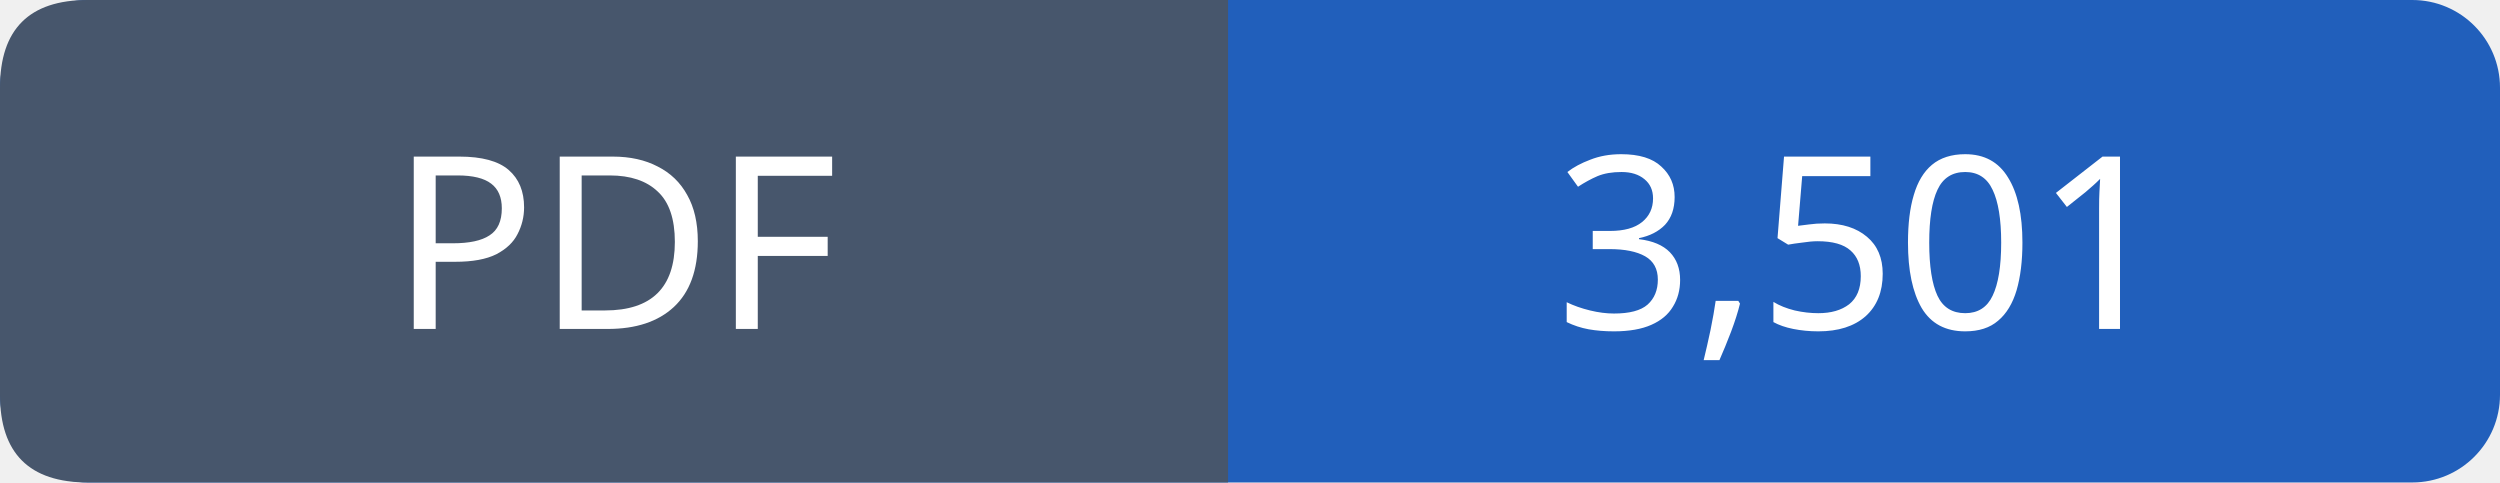
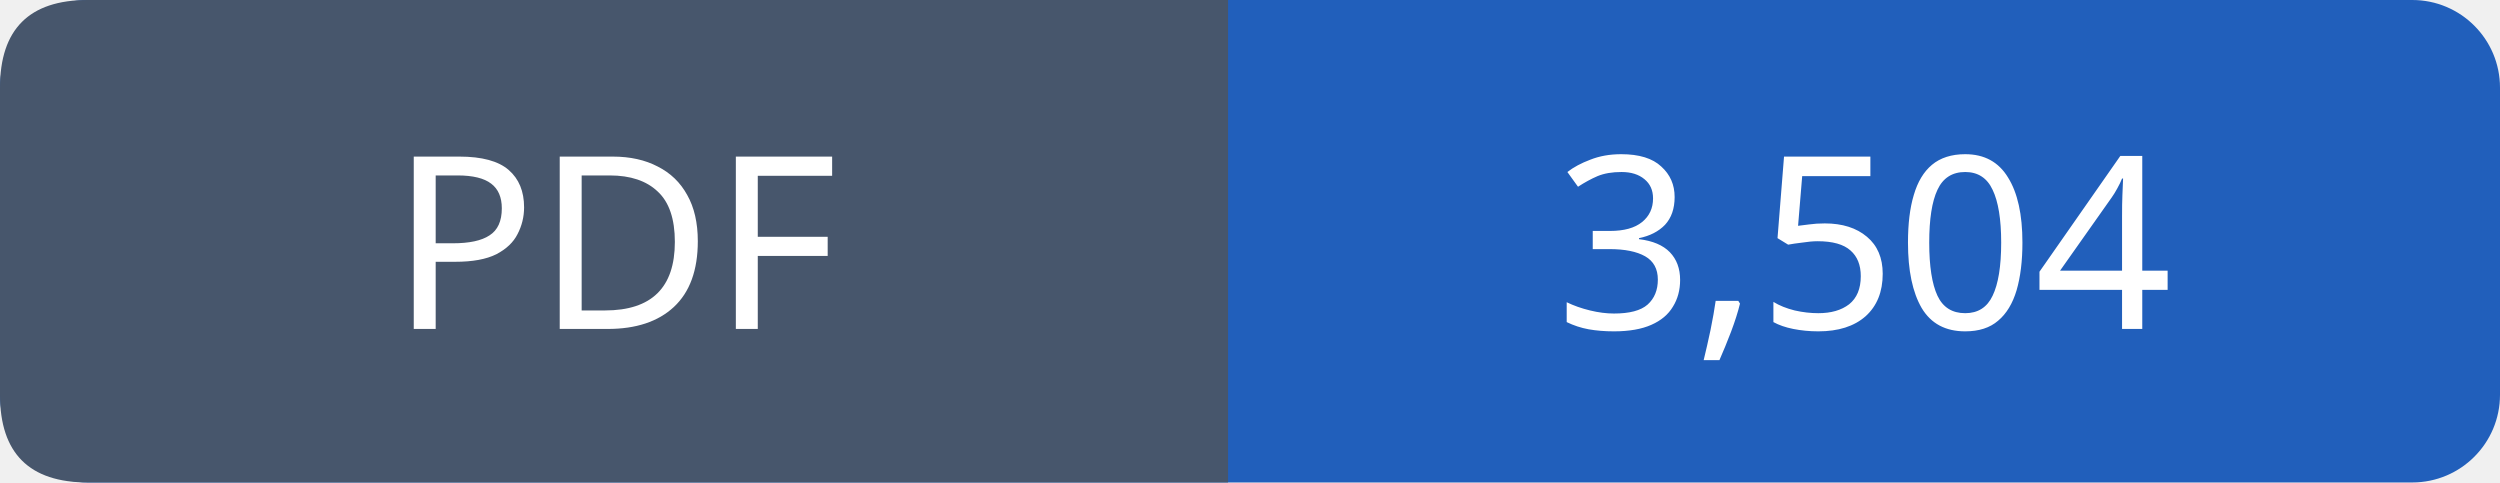
- <svg xmlns="http://www.w3.org/2000/svg" width="114" height="22" viewBox="0 0 114 22" role="img" aria-label="PDF: 3,501">
+ <svg xmlns="http://www.w3.org/2000/svg" width="114" height="22" viewBox="0 0 114 22" role="img" aria-label="PDF: 3,504">
  <rect width="114" height="22" rx="4" fill="#215fbb" />
  <path fill="#47566c" d="M4 0h52v22H4q-4 0-4-4V4q0-4 4-4" />
  <g font-family="Verdana,sans-serif" font-size="11" fill="white" text-anchor="middle">
    <text x="28.0" y="15">PDF</text>
-     <text x="85.0" y="15">3,501</text>
+     <text x="85.0" y="15">3,504</text>
  </g>
</svg>
